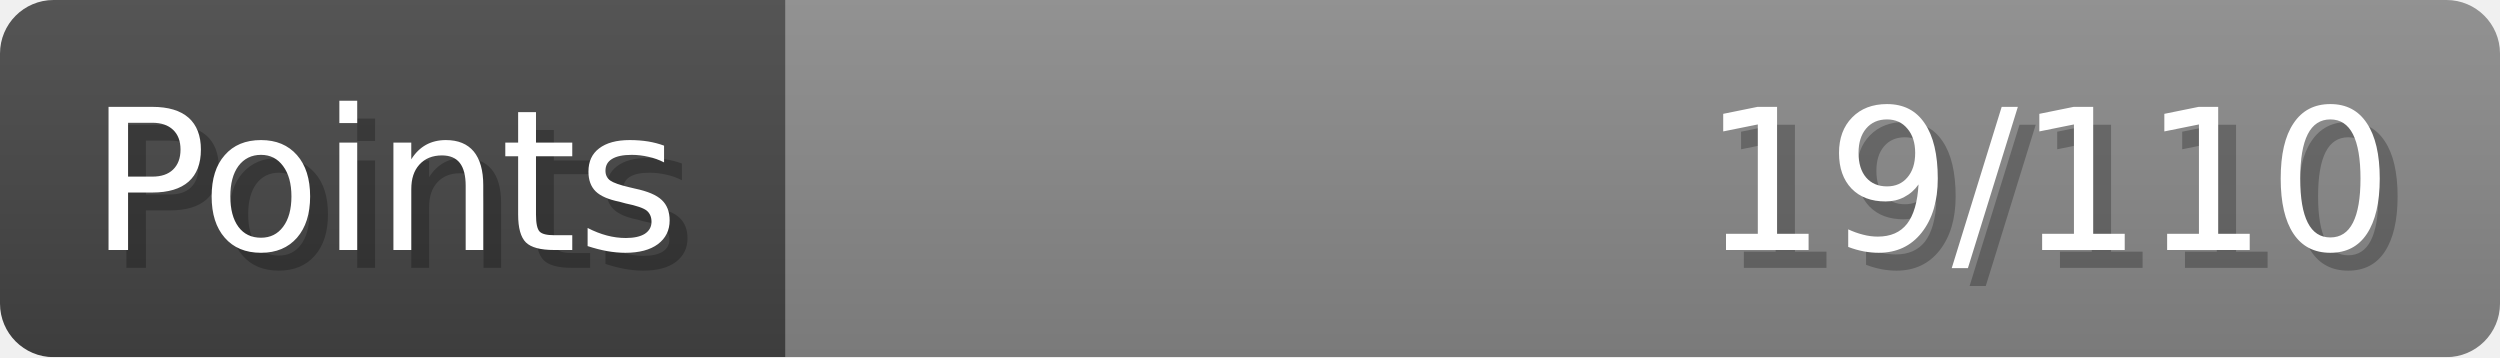
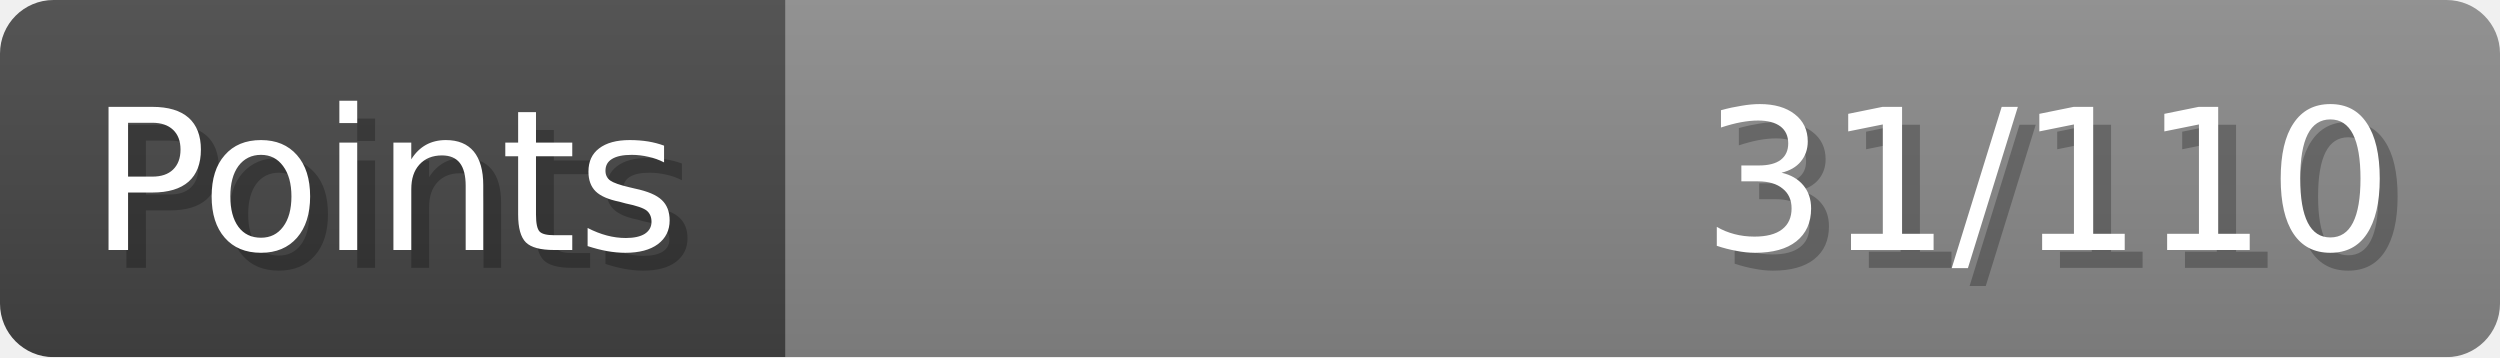
- <svg xmlns="http://www.w3.org/2000/svg" width="140px" height="20px" role="img" aria-label="Points: 19/110">
+ <svg xmlns="http://www.w3.org/2000/svg" width="140px" height="20px" role="img" aria-label="Points: 31/110">
  <linearGradient id="a" x2="0" y2="100%">
    <stop offset="0" stop-opacity=".1" stop-color="#EEE" />
    <stop offset="1" stop-opacity=".1" />
  </linearGradient>
  <mask id="m">
    <rect width="100%" height="100%" rx="3" fill="#FFF" />
  </mask>
  <g mask="url(#m)">
    <rect x="0" y="0" width="44" height="20" fill="#444" />
    <svg x="44" y="0" width="96" height="20">
      <rect width="100%" height="100%" fill="#888888" />
      <rect width="0%" height="100%" fill="#33CC11" transform="">
-         <animate attributeName="width" begin="0.5s" dur="600ms" from="0%" to="17%" repeatCount="1" fill="freeze" calcMode="spline" keyTimes="0; 1" keySplines="0.3, 0.61, 0.355, 1" />
+         <animate attributeName="width" begin="0.5s" dur="600ms" from="0%" to="28%" repeatCount="1" fill="freeze" calcMode="spline" keyTimes="0; 1" keySplines="0.3, 0.61, 0.355, 1" />
      </rect>
    </svg>
    <rect width="140" height="20" fill="url(#a)" />
  </g>
  <g aria-hidden="true" font-size="11" font-family="Verdana, DejaVu Sans, sans-serif" fill="#FFFFFF">
    <text x="6" y="15" fill="#000" opacity="0.25">Points</text>
    <text x="5" y="14">Points</text>
-     <text x="135" y="15" fill="#000" opacity="0.25" text-anchor="end">19/110</text>
-     <text x="134" y="14" text-anchor="end">19/110</text>
+     <text x="135" y="15" fill="#000" opacity="0.25" text-anchor="end">31/110</text>
+     <text x="134" y="14" text-anchor="end">31/110</text>
  </g>
</svg>
